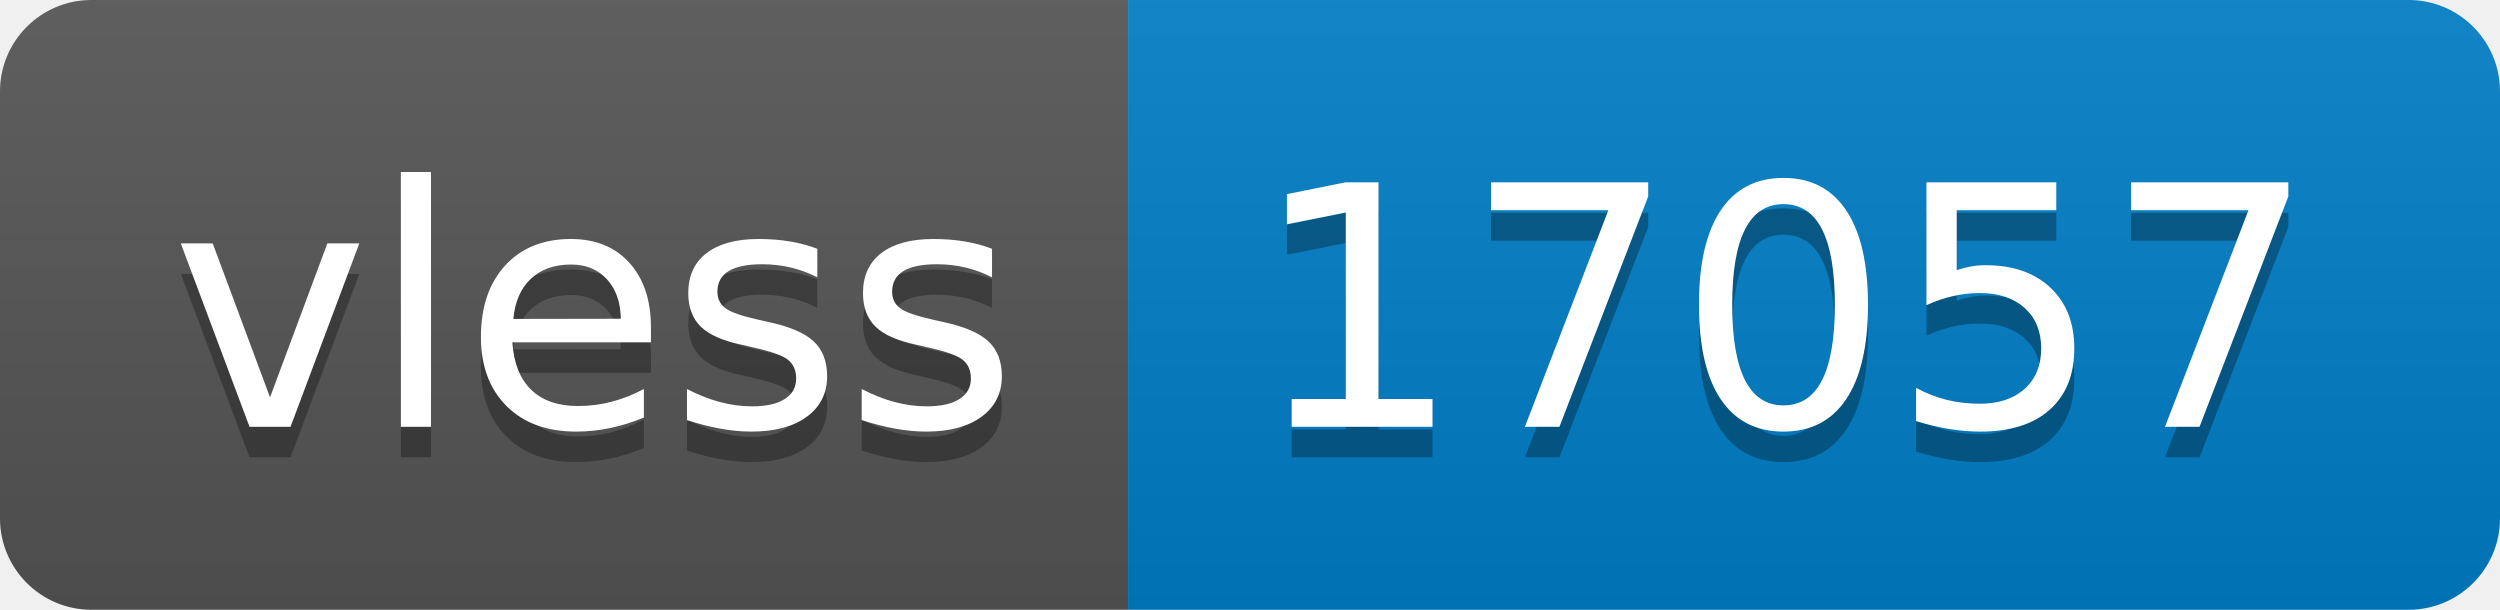
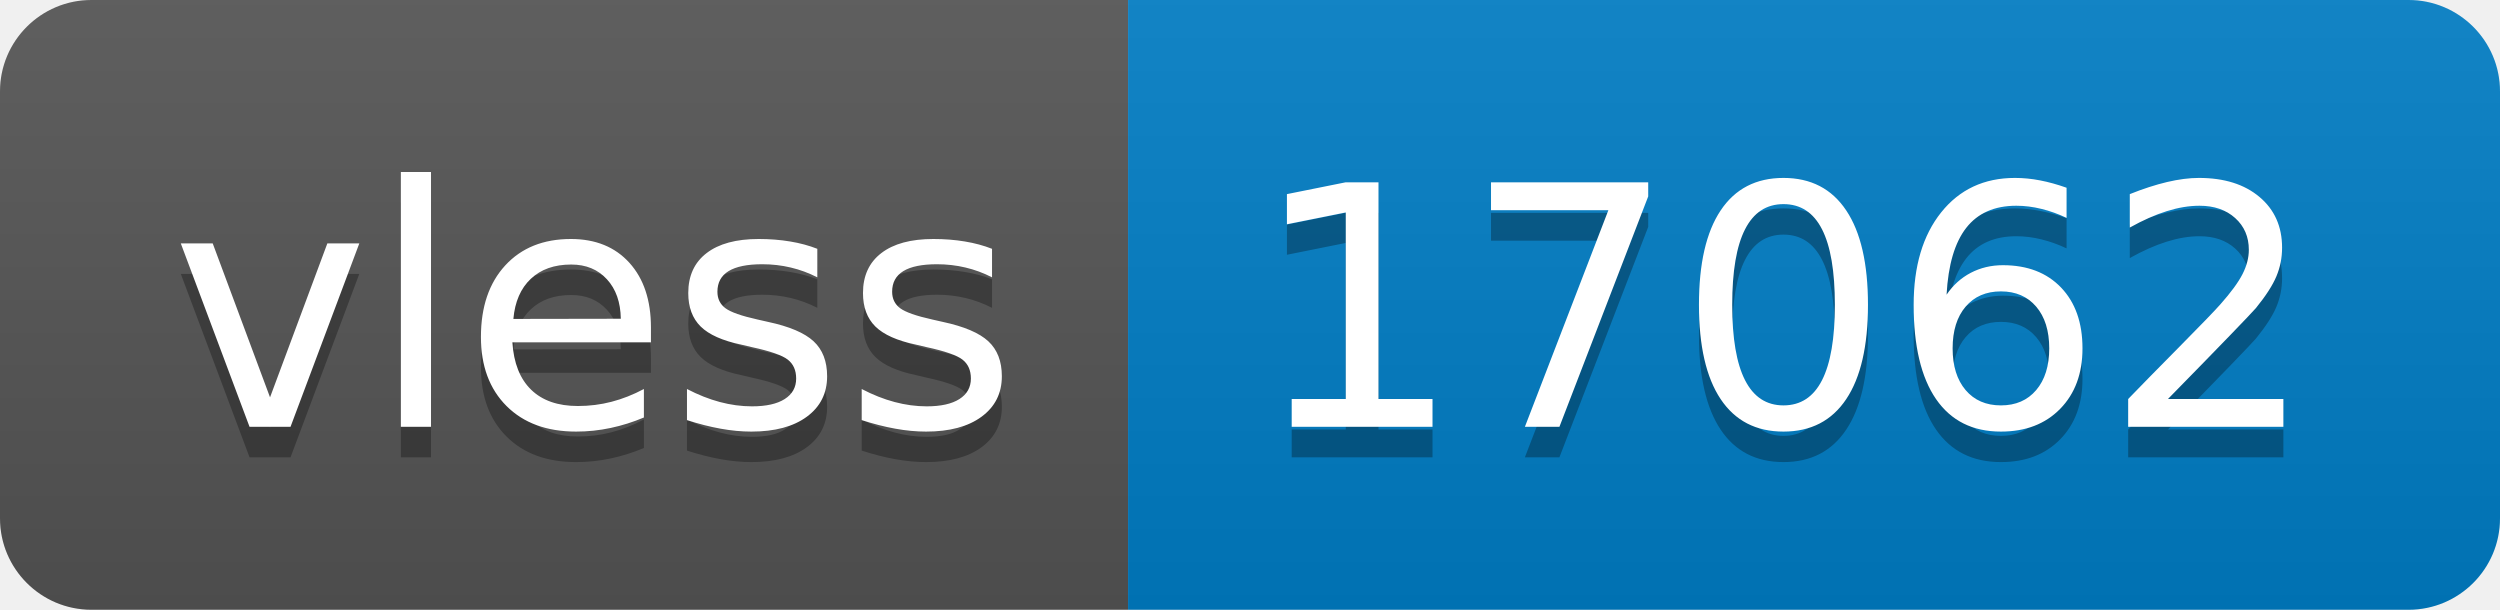
- <svg xmlns="http://www.w3.org/2000/svg" width="82" height="20" role="img" aria-label="vless: 17057">
+ <svg xmlns="http://www.w3.org/2000/svg" width="82" height="20" role="img" aria-label="vless: 17062">
  <linearGradient id="s" x2="0" y2="100%">
    <stop offset="0" stop-color="#bbb" stop-opacity=".1" />
    <stop offset="1" stop-opacity=".1" />
  </linearGradient>
  <clipPath id="r">
    <rect width="82" height="20" rx="3" fill="#fff" />
  </clipPath>
  <g clip-path="url(#r)">
    <rect width="37" height="20" fill="#555" />
    <rect x="37" width="45" height="20" fill="#007ec6" />
    <rect width="82" height="20" fill="url(#s)" />
  </g>
  <g fill="#fff" text-anchor="middle" font-family="Verdana,Geneva,DejaVu Sans,sans-serif" text-rendering="geometricPrecision" font-size="110">
    <text aria-hidden="true" x="195" y="150" fill="#010101" fill-opacity=".3" transform="scale(.1)" textLength="270">vless</text>
    <text x="195" y="140" transform="scale(.1)" fill="#fff" textLength="270">vless</text>
-     <text aria-hidden="true" x="585" y="150" fill="#010101" fill-opacity=".3" transform="scale(.1)" textLength="350">17057</text>
-     <text x="585" y="140" transform="scale(.1)" fill="#fff" textLength="350">17057</text>
+     <text aria-hidden="true" x="585" y="150" fill="#010101" fill-opacity=".3" transform="scale(.1)" textLength="350">17062</text>
+     <text x="585" y="140" transform="scale(.1)" fill="#fff" textLength="350">17062</text>
  </g>
</svg>
